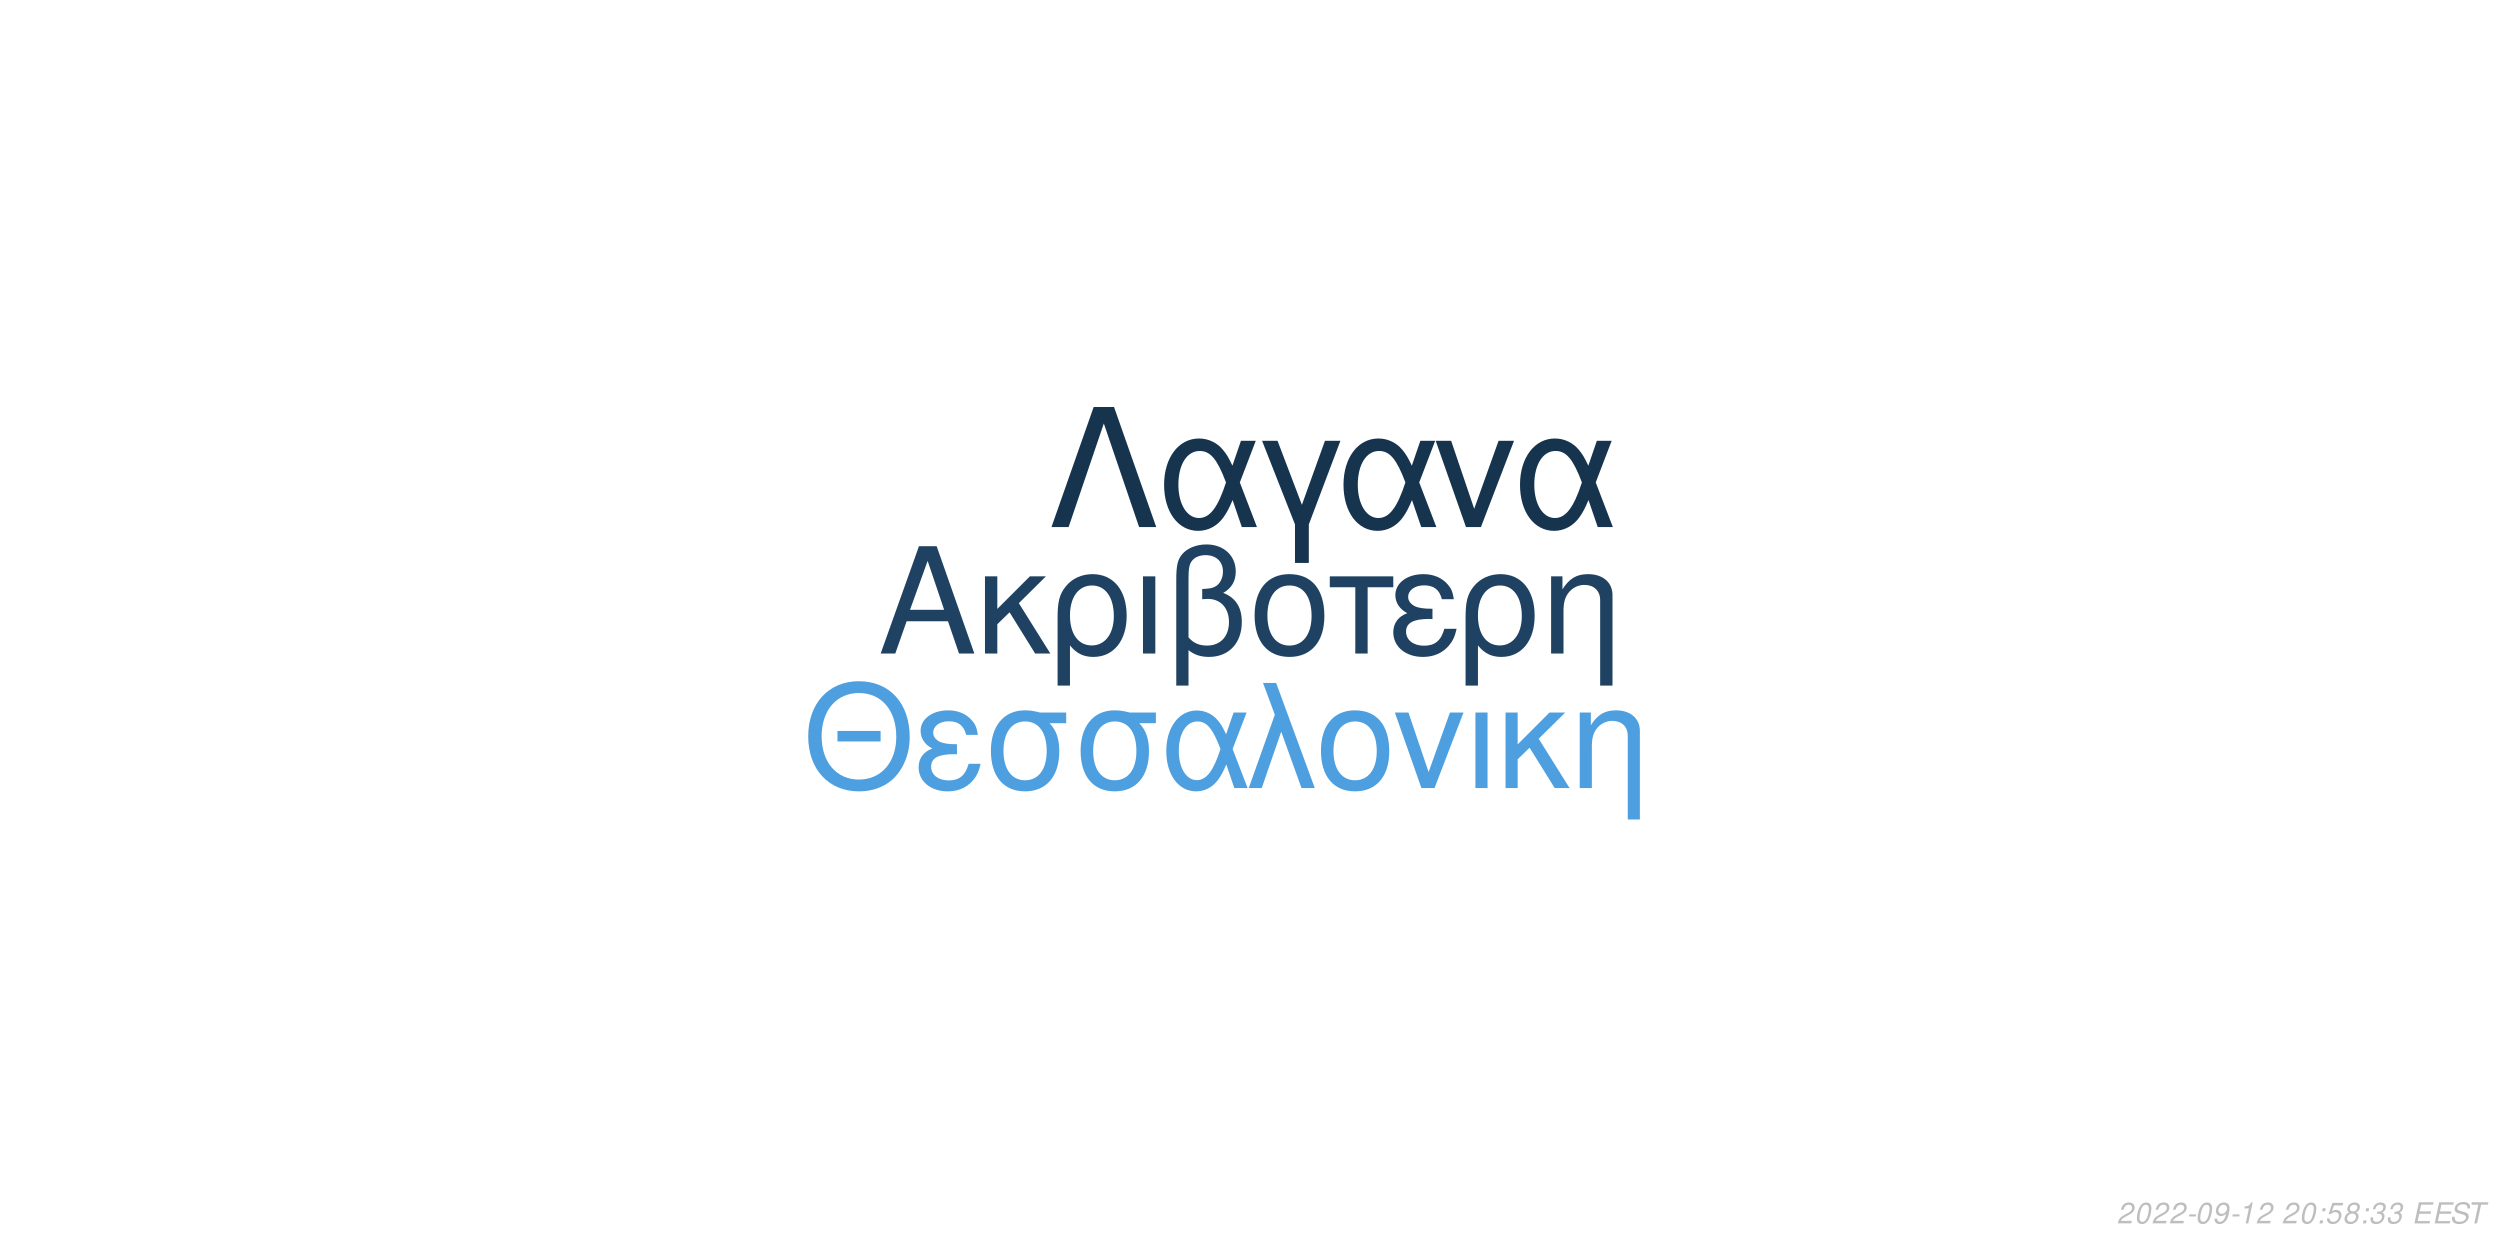
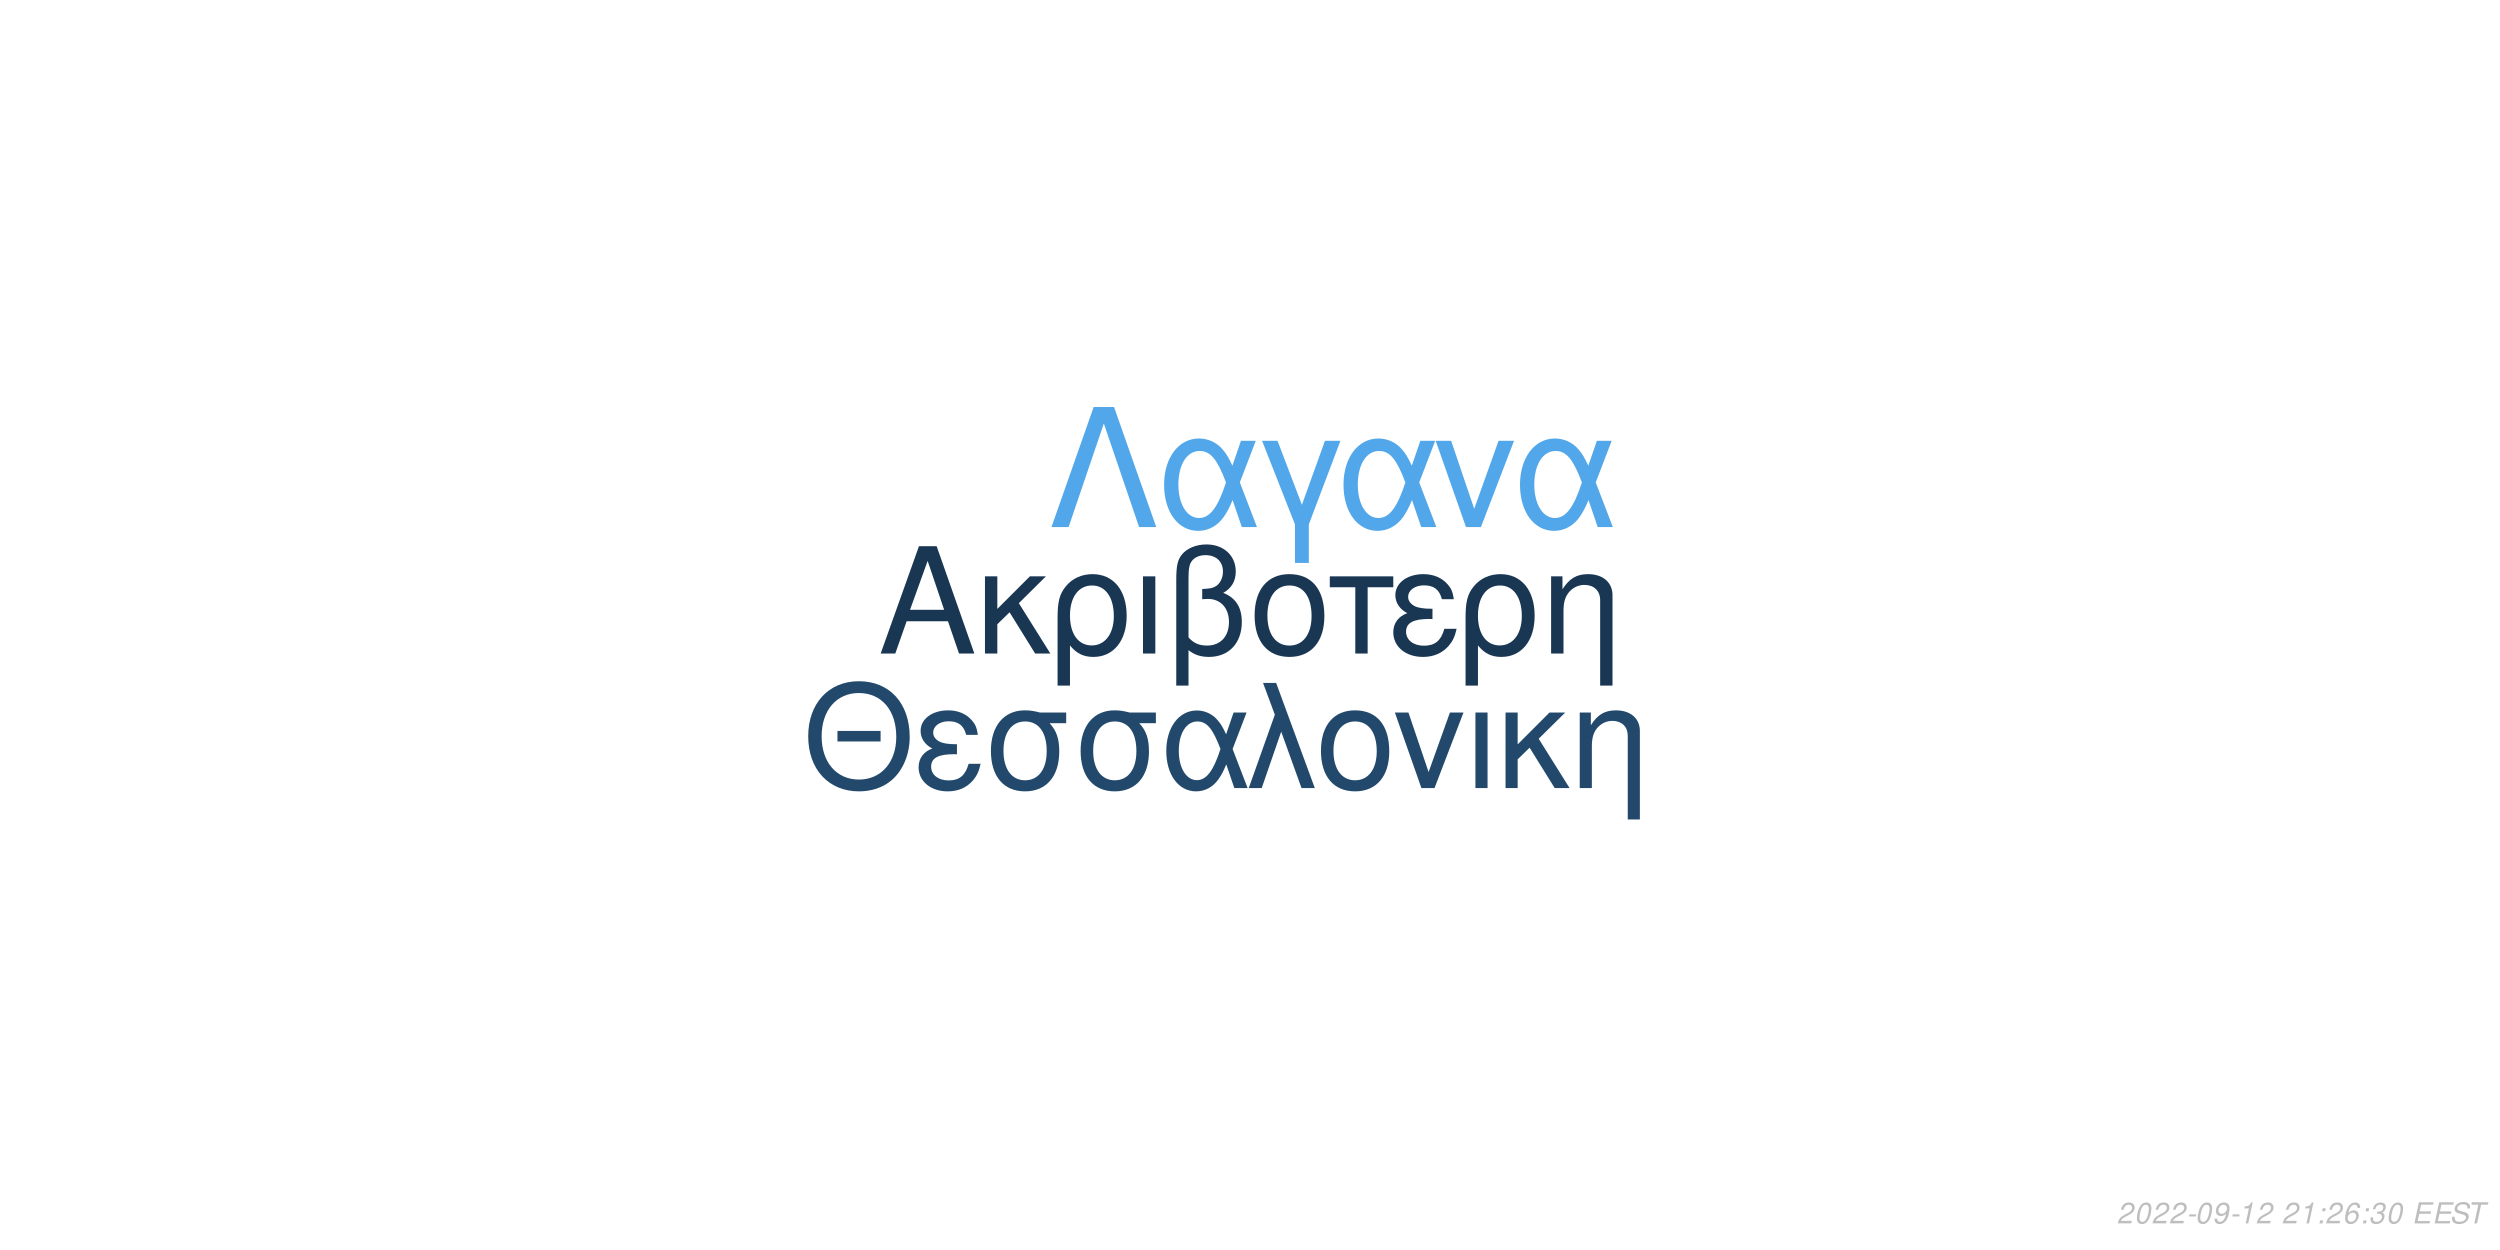
<svg xmlns="http://www.w3.org/2000/svg" xmlns:xlink="http://www.w3.org/1999/xlink" width="864pt" height="432pt" viewBox="0 0 864 432" version="1.1">
  <defs>
    <g>
      <symbol overflow="visible" id="glyph0-0">
        <path style="stroke:none;" d="" />
      </symbol>
      <symbol overflow="visible" id="glyph0-1">
        <path style="stroke:none;" d="M 24.125 -11.141 L 27.938 0 L 33.234 0 L 20.203 -37.094 L 14.094 -37.094 L 0.859 0 L 5.906 0 L 9.828 -11.141 Z M 22.797 -15.109 L 11 -15.109 L 17.094 -32.016 Z M 22.797 -15.109 " />
      </symbol>
      <symbol overflow="visible" id="glyph0-2">
        <path style="stroke:none;" d="M 7.172 -15.422 L 7.172 -26.672 L 2.906 -26.672 L 2.906 0 L 7.172 0 L 7.172 -10.125 L 11.406 -14.25 L 20.25 0 L 25.5 0 L 14.609 -17.406 L 23.969 -26.672 L 18.422 -26.672 Z M 7.172 -15.422 " />
      </symbol>
      <symbol overflow="visible" id="glyph0-3">
        <path style="stroke:none;" d="M 3 11.094 L 7.281 11.094 L 7.281 -2.797 C 9.516 -0.047 11.953 1.172 15.375 1.172 C 22.344 1.172 26.875 -4.422 26.875 -13.031 C 26.875 -21.891 22.297 -27.438 15.062 -27.438 C 11.297 -27.438 7.984 -25.906 5.797 -23.156 C 3.672 -20.516 3 -17.969 3 -12.359 Z M 14.906 -23.516 C 19.547 -23.516 22.438 -19.438 22.438 -12.922 C 22.438 -6.812 19.391 -2.797 14.812 -2.797 C 10.172 -2.797 7.281 -6.766 7.281 -13.125 C 7.281 -19.484 10.234 -23.516 14.906 -23.516 Z M 14.906 -23.516 " />
      </symbol>
      <symbol overflow="visible" id="glyph0-4">
        <path style="stroke:none;" d="M 3.516 0 L 7.781 0 L 7.781 -26.672 L 3.516 -26.672 Z M 3.516 0 " />
      </symbol>
      <symbol overflow="visible" id="glyph0-5">
        <path style="stroke:none;" d="M 4.016 11.094 L 8.25 11.094 L 8.25 -1.172 C 10.172 0.406 12.422 1.172 15.312 1.172 C 22.188 1.172 26.672 -3.609 26.672 -10.891 C 26.672 -15.984 24.578 -19.234 20.25 -20.969 C 23.109 -22.547 24.578 -25.031 24.578 -28.344 C 24.578 -33.844 20.406 -37.703 14.453 -37.703 C 10.938 -37.703 7.734 -36.391 6 -34.25 C 4.484 -32.422 4.016 -30.328 4.016 -25.391 Z M 8.25 -25.656 C 8.25 -29.359 8.5 -30.844 9.469 -32.062 C 10.375 -33.281 12.156 -34 14.094 -34 C 17.812 -34 20.156 -31.812 20.156 -28.297 C 20.156 -25.953 18.984 -23.812 17.297 -23.047 C 16.281 -22.547 15.469 -22.438 12.984 -22.297 L 12.984 -18.781 C 13.734 -18.828 14.344 -18.875 14.969 -18.875 C 19.344 -18.875 22.234 -15.719 22.234 -10.891 C 22.234 -5.906 19.281 -2.75 14.656 -2.75 C 11.953 -2.75 9.922 -3.609 8.25 -5.594 Z M 8.25 -25.656 " />
      </symbol>
      <symbol overflow="visible" id="glyph0-6">
        <path style="stroke:none;" d="M 14.094 -27.438 C 6.562 -27.438 2.094 -22.094 2.094 -13.125 C 2.094 -4.125 6.562 1.172 14.141 1.172 C 21.672 1.172 26.203 -4.172 26.203 -12.922 C 26.203 -22.188 21.828 -27.438 14.094 -27.438 Z M 14.141 -23.516 C 18.938 -23.516 21.781 -19.594 21.781 -12.984 C 21.781 -6.672 18.828 -2.75 14.141 -2.75 C 9.422 -2.75 6.516 -6.672 6.516 -13.125 C 6.516 -19.594 9.422 -23.516 14.141 -23.516 Z M 14.141 -23.516 " />
      </symbol>
      <symbol overflow="visible" id="glyph0-7">
        <path style="stroke:none;" d="M 7.891 0 L 12.156 0 L 12.156 -22.906 L 21.016 -22.906 L 21.016 -26.672 L -0.922 -26.672 L -0.922 -22.906 L 7.891 -22.906 Z M 7.891 0 " />
      </symbol>
      <symbol overflow="visible" id="glyph0-8">
        <path style="stroke:none;" d="M 14.562 -15.469 C 11.344 -15.469 9.562 -15.781 8.297 -16.438 C 6.922 -17.203 6.156 -18.328 6.156 -19.547 C 6.156 -21.891 8.453 -23.562 11.656 -23.562 C 15.062 -23.562 16.953 -22.094 17.812 -18.781 L 21.938 -18.781 C 21.578 -21.266 21.062 -22.5 19.797 -23.922 C 17.812 -26.203 14.906 -27.438 11.453 -27.438 C 5.797 -27.438 1.734 -24.375 1.734 -20.203 C 1.734 -17.609 3.156 -15.375 5.859 -13.938 C 2.797 -12.875 1.016 -10.484 1.016 -7.328 C 1.016 -2.391 5.297 1.172 11.25 1.172 C 14.969 1.172 17.906 -0.109 20.156 -2.641 C 21.578 -4.328 22.297 -5.797 22.906 -8.547 L 18.672 -8.547 C 17.5 -4.422 15.422 -2.703 11.609 -2.703 C 7.938 -2.703 5.438 -4.688 5.438 -7.578 C 5.438 -10.578 7.938 -11.953 13.484 -11.953 C 13.641 -11.953 14.094 -11.953 14.562 -11.906 Z M 14.562 -15.469 " />
      </symbol>
      <symbol overflow="visible" id="glyph0-9">
        <path style="stroke:none;" d="M 3.562 -26.672 L 3.562 0 L 7.844 0 L 7.844 -14.703 C 7.844 -17.906 8.5 -19.891 10.031 -21.531 C 11.406 -22.953 13.188 -23.719 15.062 -23.719 C 18.375 -23.719 20.516 -21.672 20.516 -18.469 L 20.516 11.094 L 24.781 11.094 L 24.781 -20.156 C 24.781 -24.578 21.469 -27.438 16.328 -27.438 C 12.359 -27.438 9.828 -25.906 7.484 -22.188 L 7.484 -26.672 Z M 3.562 -26.672 " />
      </symbol>
      <symbol overflow="visible" id="glyph1-0">
        <path style="stroke:none;" d="" />
      </symbol>
      <symbol overflow="visible" id="glyph1-1">
        <path style="stroke:none;" d="M 26.859 -19.734 L 11.953 -19.734 L 11.953 -16.094 L 26.859 -16.094 Z M 19.328 -36.922 C 8.922 -36.922 1.844 -29.25 1.844 -17.891 C 1.844 -6.484 8.875 1.141 19.391 1.141 C 23.812 1.141 27.703 -0.203 30.641 -2.688 C 34.578 -6.031 36.922 -11.656 36.922 -17.594 C 36.922 -29.297 30 -36.922 19.328 -36.922 Z M 19.328 -32.844 C 27.203 -32.844 32.281 -26.906 32.281 -17.688 C 32.281 -8.922 27.062 -2.938 19.391 -2.938 C 11.609 -2.938 6.484 -8.922 6.484 -17.891 C 6.484 -26.859 11.609 -32.844 19.328 -32.844 Z M 19.328 -32.844 " />
      </symbol>
      <symbol overflow="visible" id="glyph1-2">
        <path style="stroke:none;" d="M 14.25 -15.141 C 11.109 -15.141 9.375 -15.453 8.125 -16.094 C 6.781 -16.844 6.031 -17.938 6.031 -19.141 C 6.031 -21.422 8.266 -23.078 11.406 -23.078 C 14.75 -23.078 16.594 -21.625 17.438 -18.391 L 21.469 -18.391 C 21.125 -20.828 20.625 -22.031 19.391 -23.422 C 17.438 -25.656 14.594 -26.859 11.219 -26.859 C 5.688 -26.859 1.688 -23.875 1.688 -19.781 C 1.688 -17.234 3.094 -15.047 5.734 -13.656 C 2.734 -12.609 1 -10.266 1 -7.172 C 1 -2.344 5.188 1.141 11.016 1.141 C 14.656 1.141 17.547 -0.094 19.734 -2.594 C 21.125 -4.234 21.828 -5.688 22.422 -8.375 L 18.281 -8.375 C 17.141 -4.328 15.094 -2.641 11.359 -2.641 C 7.766 -2.641 5.328 -4.578 5.328 -7.422 C 5.328 -10.359 7.766 -11.703 13.203 -11.703 C 13.359 -11.703 13.797 -11.703 14.25 -11.656 Z M 14.25 -15.141 " />
      </symbol>
      <symbol overflow="visible" id="glyph1-3">
        <path style="stroke:none;" d="M 29 -26.109 L 19.938 -26.109 C 17.594 -26.703 16.438 -26.859 14.703 -26.859 C 7.469 -26.859 2.984 -21.469 2.984 -12.859 C 2.984 -4.031 7.375 1.141 14.797 1.141 C 22.172 1.141 26.609 -4.078 26.609 -12.656 C 26.609 -17.047 25.656 -19.828 23.266 -22.422 L 29 -22.422 Z M 14.797 -23.016 C 19.531 -23.016 22.266 -19.234 22.266 -12.75 C 22.266 -6.531 19.438 -2.688 14.797 -2.688 C 10.172 -2.688 7.328 -6.531 7.328 -12.859 C 7.328 -19.188 10.172 -23.016 14.797 -23.016 Z M 14.797 -23.016 " />
      </symbol>
      <symbol overflow="visible" id="glyph1-4">
        <path style="stroke:none;" d="M 29.344 -26.109 L 24.859 -26.109 L 22.266 -18.578 C 21.125 -21.031 20.484 -22.125 19.328 -23.469 C 17.547 -25.609 14.906 -26.812 12.156 -26.812 C 5.984 -26.812 1.594 -20.984 1.594 -12.812 C 1.594 -4.578 5.828 1.141 11.906 1.141 C 14.953 1.141 17.734 -0.344 19.625 -3.047 C 20.672 -4.531 21.281 -5.688 22.328 -8.172 L 25.109 0 L 29.703 0 L 24.516 -13.5 Z M 20.328 -13.5 C 17.891 -5.922 15.453 -2.734 12.156 -2.734 C 8.516 -2.734 5.922 -6.922 5.922 -12.812 C 5.922 -18.938 8.516 -23.016 12.359 -23.016 C 15.594 -23.016 17.688 -20.531 20.328 -13.5 Z M 20.328 -13.5 " />
      </symbol>
      <symbol overflow="visible" id="glyph1-5">
        <path style="stroke:none;" d="M 1.094 0 L 5.578 0 L 12.312 -19.484 L 19.328 0 L 23.922 0 L 10.562 -36.328 L 6.031 -36.328 L 10.109 -25.359 Z M 1.094 0 " />
      </symbol>
      <symbol overflow="visible" id="glyph1-6">
        <path style="stroke:none;" d="M 13.797 -26.859 C 6.422 -26.859 2.047 -21.625 2.047 -12.859 C 2.047 -4.031 6.422 1.141 13.859 1.141 C 21.234 1.141 25.656 -4.078 25.656 -12.656 C 25.656 -21.719 21.375 -26.859 13.797 -26.859 Z M 13.859 -23.016 C 18.531 -23.016 21.328 -19.188 21.328 -12.703 C 21.328 -6.531 18.438 -2.688 13.859 -2.688 C 9.219 -2.688 6.375 -6.531 6.375 -12.859 C 6.375 -19.188 9.219 -23.016 13.859 -23.016 Z M 13.859 -23.016 " />
      </symbol>
      <symbol overflow="visible" id="glyph1-7">
        <path style="stroke:none;" d="M 14.297 0 L 24.312 -26.109 L 19.625 -26.109 L 12.25 -5.531 L 5.281 -26.109 L 0.594 -26.109 L 9.766 0 Z M 14.297 0 " />
      </symbol>
      <symbol overflow="visible" id="glyph1-8">
        <path style="stroke:none;" d="M 3.438 0 L 7.625 0 L 7.625 -26.109 L 3.438 -26.109 Z M 3.438 0 " />
      </symbol>
      <symbol overflow="visible" id="glyph1-9">
        <path style="stroke:none;" d="M 7.031 -15.094 L 7.031 -26.109 L 2.844 -26.109 L 2.844 0 L 7.031 0 L 7.031 -9.922 L 11.156 -13.953 L 19.828 0 L 24.969 0 L 14.297 -17.047 L 23.469 -26.109 L 18.031 -26.109 Z M 7.031 -15.094 " />
      </symbol>
      <symbol overflow="visible" id="glyph1-10">
        <path style="stroke:none;" d="M 3.484 -26.109 L 3.484 0 L 7.672 0 L 7.672 -14.406 C 7.672 -17.547 8.328 -19.484 9.812 -21.078 C 11.156 -22.469 12.906 -23.219 14.75 -23.219 C 17.984 -23.219 20.078 -21.234 20.078 -18.094 L 20.078 10.859 L 24.266 10.859 L 24.266 -19.734 C 24.266 -24.062 21.031 -26.859 16 -26.859 C 12.109 -26.859 9.609 -25.359 7.328 -21.719 L 7.328 -26.109 Z M 3.484 -26.109 " />
      </symbol>
      <symbol overflow="visible" id="glyph2-0">
        <path style="stroke:none;" d="" />
      </symbol>
      <symbol overflow="visible" id="glyph2-1">
        <path style="stroke:none;" d="M 22.531 -41.484 L 15.484 -41.484 L 0.906 0 L 6.828 0 L 19 -35.797 L 31.188 0 L 37.109 0 Z M 22.531 -41.484 " />
      </symbol>
      <symbol overflow="visible" id="glyph2-2">
        <path style="stroke:none;" d="M 33.516 -29.812 L 28.391 -29.812 L 25.438 -21.219 C 24.125 -24.016 23.391 -25.266 22.078 -26.797 C 20.031 -29.25 17.016 -30.609 13.891 -30.609 C 6.828 -30.609 1.828 -23.953 1.828 -14.625 C 1.828 -5.234 6.656 1.312 13.594 1.312 C 17.078 1.312 20.266 -0.391 22.422 -3.469 C 23.609 -5.172 24.297 -6.484 25.5 -9.328 L 28.688 0 L 33.922 0 L 28 -15.422 Z M 23.219 -15.422 C 20.422 -6.766 17.641 -3.125 13.891 -3.125 C 9.734 -3.125 6.766 -7.906 6.766 -14.625 C 6.766 -21.625 9.734 -26.297 14.109 -26.297 C 17.812 -26.297 20.203 -23.453 23.219 -15.422 Z M 23.219 -15.422 " />
      </symbol>
      <symbol overflow="visible" id="glyph2-3">
        <path style="stroke:none;" d="M 12.062 12.406 L 16.844 12.406 L 16.844 -0.906 L 27.766 -29.812 L 22.422 -29.812 L 14.453 -7.688 L 6.031 -29.812 L 0.688 -29.812 L 12.062 -0.906 Z M 12.062 12.406 " />
      </symbol>
      <symbol overflow="visible" id="glyph2-4">
        <path style="stroke:none;" d="M 16.328 0 L 27.766 -29.812 L 22.422 -29.812 L 14 -6.312 L 6.031 -29.812 L 0.688 -29.812 L 11.156 0 Z M 16.328 0 " />
      </symbol>
      <symbol overflow="visible" id="glyph3-0">
        <path style="stroke:none;" d="" />
      </symbol>
      <symbol overflow="visible" id="glyph3-1">
        <path style="stroke:none;" d="M 5.234 -0.875 L 1.469 -0.875 C 1.641 -1.375 2.203 -1.891 3.109 -2.344 L 4.234 -2.938 C 5.562 -3.625 6.219 -4.469 6.219 -5.484 C 6.219 -5.938 6.062 -6.359 5.797 -6.656 C 5.469 -7.047 4.984 -7.234 4.312 -7.234 C 2.766 -7.234 1.891 -6.453 1.484 -4.734 L 2.375 -4.734 C 2.484 -5.188 2.609 -5.484 2.797 -5.75 C 3.094 -6.203 3.609 -6.453 4.188 -6.453 C 4.891 -6.453 5.344 -6.031 5.344 -5.375 C 5.344 -4.703 4.859 -4.094 4.016 -3.656 L 2.984 -3.125 C 1.234 -2.188 0.797 -1.656 0.344 -0.016 L 5.047 -0.016 Z M 5.234 -0.875 " />
      </symbol>
      <symbol overflow="visible" id="glyph3-2">
        <path style="stroke:none;" d="M 4.203 -7.234 C 3.375 -7.234 2.688 -6.812 2.125 -5.984 C 1.484 -5.047 0.984 -3.188 0.984 -1.734 C 0.984 -1.109 1.172 -0.562 1.484 -0.266 C 1.797 0.047 2.281 0.234 2.766 0.234 C 3.625 0.234 4.281 -0.156 4.859 -1.016 C 5.516 -1.953 6 -3.797 6 -5.266 C 6 -6.5 5.328 -7.234 4.203 -7.234 Z M 4.094 -6.453 C 4.734 -6.453 5.125 -5.984 5.125 -5.156 C 5.125 -4.203 4.781 -2.625 4.406 -1.812 C 3.984 -0.938 3.516 -0.547 2.875 -0.547 C 2.25 -0.547 1.875 -1.031 1.875 -1.828 C 1.875 -2.797 2.203 -4.344 2.594 -5.203 C 2.984 -6.047 3.453 -6.453 4.094 -6.453 Z M 4.094 -6.453 " />
      </symbol>
      <symbol overflow="visible" id="glyph3-3">
        <path style="stroke:none;" d="M 3.516 -3.125 L 1.125 -3.125 L 0.969 -2.406 L 3.359 -2.406 Z M 3.516 -3.125 " />
      </symbol>
      <symbol overflow="visible" id="glyph3-4">
        <path style="stroke:none;" d="M 0.844 -1.656 C 0.844 -1.547 0.844 -1.438 0.844 -1.375 C 0.844 -0.406 1.531 0.234 2.578 0.234 C 3.203 0.234 3.766 0.016 4.297 -0.438 C 4.938 -1 5.312 -1.656 5.594 -2.719 C 5.844 -3.672 6.016 -4.766 6.016 -5.375 C 6.016 -5.844 5.844 -6.328 5.547 -6.656 C 5.203 -7.031 4.703 -7.234 4.062 -7.234 C 2.516 -7.234 1.297 -5.938 1.297 -4.266 C 1.297 -3.203 1.984 -2.547 3.047 -2.547 C 3.484 -2.547 3.953 -2.672 4.281 -2.891 C 4.406 -2.984 4.547 -3.078 4.828 -3.344 C 4.438 -1.484 3.703 -0.547 2.703 -0.547 C 2.109 -0.547 1.719 -0.938 1.719 -1.547 L 1.719 -1.656 Z M 3.953 -6.453 C 4.625 -6.453 5.141 -5.953 5.141 -5.281 C 5.141 -4.188 4.312 -3.312 3.297 -3.312 C 2.594 -3.312 2.172 -3.734 2.172 -4.453 C 2.172 -5.562 2.984 -6.453 3.953 -6.453 Z M 3.953 -6.453 " />
      </symbol>
      <symbol overflow="visible" id="glyph3-5">
        <path style="stroke:none;" d="M 3.703 -5.188 L 2.594 0 L 3.469 0 L 5.016 -7.234 L 4.438 -7.234 C 3.906 -6.156 3.688 -6.016 2.234 -5.812 L 2.109 -5.188 Z M 3.703 -5.188 " />
      </symbol>
      <symbol overflow="visible" id="glyph3-6">
        <path style="stroke:none;" d="" />
      </symbol>
      <symbol overflow="visible" id="glyph3-7">
        <path style="stroke:none;" d="M 2.359 -1.031 L 1.312 -1.031 L 1.094 0 L 2.141 0 Z M 3.266 -5.234 L 2.219 -5.234 L 2 -4.203 L 3.047 -4.203 Z M 3.266 -5.234 " />
      </symbol>
      <symbol overflow="visible" id="glyph3-8">
-         <path style="stroke:none;" d="M 6.297 -7.094 L 2.594 -7.094 L 1.234 -3.234 L 2.047 -3.234 C 2.656 -3.766 2.938 -3.906 3.531 -3.906 C 4.328 -3.906 4.797 -3.453 4.797 -2.688 C 4.797 -1.438 3.969 -0.547 2.828 -0.547 C 2.031 -0.547 1.609 -0.938 1.578 -1.734 L 0.703 -1.734 L 0.703 -1.516 C 0.703 -0.938 0.844 -0.547 1.188 -0.266 C 1.562 0.062 2.078 0.234 2.703 0.234 C 3.656 0.234 4.391 -0.156 4.984 -0.922 C 5.422 -1.5 5.672 -2.234 5.672 -2.953 C 5.672 -4 4.938 -4.672 3.812 -4.672 C 3.328 -4.672 2.906 -4.547 2.406 -4.234 L 3.109 -6.219 L 6.109 -6.219 Z M 6.297 -7.094 " />
+         <path style="stroke:none;" d="M 6.125 -5.344 L 6.141 -5.625 C 6.141 -6.609 5.453 -7.234 4.391 -7.234 C 3.438 -7.234 2.641 -6.719 2.016 -5.703 C 1.422 -4.781 0.938 -2.953 0.938 -1.688 C 0.938 -0.516 1.688 0.234 2.859 0.234 C 3.703 0.234 4.438 -0.156 5 -0.875 C 5.406 -1.422 5.672 -2.156 5.672 -2.766 C 5.672 -3.812 4.969 -4.5 3.906 -4.5 C 3.234 -4.5 2.672 -4.234 2.094 -3.625 C 2.406 -5.375 3.234 -6.453 4.25 -6.453 C 4.703 -6.453 5.062 -6.234 5.172 -5.844 C 5.203 -5.719 5.234 -5.578 5.25 -5.344 Z M 3.656 -3.734 C 4.344 -3.734 4.797 -3.281 4.797 -2.625 C 4.797 -1.469 3.984 -0.547 2.984 -0.547 C 2.297 -0.547 1.812 -1.047 1.812 -1.766 C 1.812 -2.859 2.625 -3.734 3.656 -3.734 Z M 3.656 -3.734 " />
      </symbol>
      <symbol overflow="visible" id="glyph3-9">
-         <path style="stroke:none;" d="M 4.766 -3.797 C 5.078 -3.969 5.234 -4.078 5.438 -4.234 C 5.812 -4.594 6.062 -5.172 6.062 -5.734 C 6.062 -6.625 5.344 -7.234 4.266 -7.234 C 2.812 -7.234 1.703 -6.219 1.703 -4.875 C 1.703 -4.406 1.875 -4.125 2.359 -3.812 C 1.297 -3.312 0.75 -2.516 0.75 -1.469 C 0.75 -0.438 1.547 0.234 2.812 0.234 C 3.656 0.234 4.359 -0.094 4.938 -0.734 C 5.359 -1.234 5.609 -1.859 5.609 -2.438 C 5.609 -3.047 5.312 -3.516 4.766 -3.797 Z M 4.109 -6.453 C 4.797 -6.453 5.188 -6.125 5.188 -5.578 C 5.188 -5.266 5.062 -4.922 4.859 -4.672 C 4.562 -4.312 4.188 -4.156 3.656 -4.156 C 2.984 -4.156 2.594 -4.453 2.594 -4.984 C 2.594 -5.859 3.203 -6.453 4.109 -6.453 Z M 3.453 -3.406 C 4.234 -3.406 4.734 -2.984 4.734 -2.312 C 4.734 -1.312 3.922 -0.547 2.875 -0.547 C 2.125 -0.547 1.625 -0.969 1.625 -1.625 C 1.625 -2.609 2.438 -3.406 3.453 -3.406 Z M 3.453 -3.406 " />
+         <path style="stroke:none;" d="M 2.922 -3.312 C 3.125 -3.344 3.234 -3.344 3.375 -3.344 C 4.203 -3.344 4.688 -3 4.688 -2.406 C 4.688 -1.312 3.906 -0.547 2.781 -0.547 C 2.047 -0.547 1.594 -0.938 1.594 -1.562 C 1.594 -1.719 1.609 -1.844 1.656 -2.094 L 0.766 -2.094 C 0.734 -1.797 0.719 -1.641 0.719 -1.469 C 0.719 -0.375 1.406 0.234 2.641 0.234 C 3.547 0.234 4.297 -0.078 4.812 -0.656 C 5.266 -1.156 5.562 -1.875 5.562 -2.547 C 5.562 -3.125 5.344 -3.453 4.797 -3.734 C 5.641 -4.234 6.016 -4.844 6.016 -5.734 C 6.016 -6.656 5.312 -7.234 4.203 -7.234 C 3.375 -7.234 2.672 -6.938 2.188 -6.375 C 1.891 -6.031 1.703 -5.641 1.516 -4.906 L 2.391 -4.906 C 2.5 -5.359 2.594 -5.594 2.734 -5.812 C 3.047 -6.234 3.516 -6.453 4.078 -6.453 C 4.734 -6.453 5.141 -6.125 5.141 -5.578 C 5.141 -5.188 5.016 -4.797 4.797 -4.547 C 4.516 -4.234 4 -4.062 3.266 -4.062 L 3.078 -4.062 Z M 2.922 -3.312 " />
      </symbol>
      <symbol overflow="visible" id="glyph3-10">
-         <path style="stroke:none;" d="M 2.922 -3.312 C 3.125 -3.344 3.234 -3.344 3.375 -3.344 C 4.203 -3.344 4.688 -3 4.688 -2.406 C 4.688 -1.312 3.906 -0.547 2.781 -0.547 C 2.047 -0.547 1.594 -0.938 1.594 -1.562 C 1.594 -1.719 1.609 -1.844 1.656 -2.094 L 0.766 -2.094 C 0.734 -1.797 0.719 -1.641 0.719 -1.469 C 0.719 -0.375 1.406 0.234 2.641 0.234 C 3.547 0.234 4.297 -0.078 4.812 -0.656 C 5.266 -1.156 5.562 -1.875 5.562 -2.547 C 5.562 -3.125 5.344 -3.453 4.797 -3.734 C 5.641 -4.234 6.016 -4.844 6.016 -5.734 C 6.016 -6.656 5.312 -7.234 4.203 -7.234 C 3.375 -7.234 2.672 -6.938 2.188 -6.375 C 1.891 -6.031 1.703 -5.641 1.516 -4.906 L 2.391 -4.906 C 2.5 -5.359 2.594 -5.594 2.734 -5.812 C 3.047 -6.234 3.516 -6.453 4.078 -6.453 C 4.734 -6.453 5.141 -6.125 5.141 -5.578 C 5.141 -5.188 5.016 -4.797 4.797 -4.547 C 4.516 -4.234 4 -4.062 3.266 -4.062 L 3.078 -4.062 Z M 2.922 -3.312 " />
+         <path style="stroke:none;" d="M 2.547 -3.312 L 6.5 -3.312 L 6.688 -4.141 L 2.719 -4.141 L 3.219 -6.469 L 7.344 -6.469 L 7.516 -7.297 L 2.453 -7.297 L 0.906 0 L 6.125 0 L 6.297 -0.812 L 2.016 -0.812 Z M 2.547 -3.312 " />
      </symbol>
      <symbol overflow="visible" id="glyph3-11">
-         <path style="stroke:none;" d="M 2.547 -3.312 L 6.5 -3.312 L 6.688 -4.141 L 2.719 -4.141 L 3.219 -6.469 L 7.344 -6.469 L 7.516 -7.297 L 2.453 -7.297 L 0.906 0 L 6.125 0 L 6.297 -0.812 L 2.016 -0.812 Z M 2.547 -3.312 " />
+         <path style="stroke:none;" d="M 7.062 -5.156 C 7.125 -5.438 7.141 -5.562 7.141 -5.703 C 7.141 -6.156 6.938 -6.594 6.594 -6.891 C 6.188 -7.25 5.656 -7.406 4.875 -7.406 C 3.844 -7.406 3.047 -7.125 2.5 -6.562 C 2.094 -6.141 1.781 -5.438 1.781 -4.922 C 1.781 -4.297 2.219 -3.766 2.891 -3.562 L 4.594 -3.094 C 5.406 -2.859 5.734 -2.578 5.734 -2.094 C 5.734 -1.781 5.547 -1.406 5.266 -1.141 C 4.844 -0.766 4.266 -0.578 3.453 -0.578 C 2.328 -0.578 1.812 -0.984 1.812 -1.906 C 1.812 -2.047 1.812 -2.125 1.844 -2.312 L 0.984 -2.312 C 0.906 -2.062 0.891 -1.906 0.891 -1.688 C 0.891 -0.484 1.797 0.234 3.297 0.234 C 4.359 0.234 5.234 -0.062 5.812 -0.609 C 6.344 -1.078 6.688 -1.797 6.688 -2.375 C 6.688 -2.641 6.609 -2.906 6.453 -3.156 C 6.234 -3.5 5.938 -3.703 5.469 -3.828 L 3.75 -4.312 C 2.984 -4.547 2.734 -4.734 2.734 -5.188 C 2.734 -5.547 2.875 -5.844 3.188 -6.109 C 3.547 -6.438 4.031 -6.594 4.703 -6.594 C 5.266 -6.594 5.688 -6.484 5.906 -6.297 C 6.094 -6.125 6.219 -5.797 6.219 -5.516 C 6.219 -5.422 6.203 -5.344 6.188 -5.156 Z M 7.062 -5.156 " />
      </symbol>
      <symbol overflow="visible" id="glyph3-12">
-         <path style="stroke:none;" d="M 7.062 -5.156 C 7.125 -5.438 7.141 -5.562 7.141 -5.703 C 7.141 -6.156 6.938 -6.594 6.594 -6.891 C 6.188 -7.25 5.656 -7.406 4.875 -7.406 C 3.844 -7.406 3.047 -7.125 2.5 -6.562 C 2.094 -6.141 1.781 -5.438 1.781 -4.922 C 1.781 -4.297 2.219 -3.766 2.891 -3.562 L 4.594 -3.094 C 5.406 -2.859 5.734 -2.578 5.734 -2.094 C 5.734 -1.781 5.547 -1.406 5.266 -1.141 C 4.844 -0.766 4.266 -0.578 3.453 -0.578 C 2.328 -0.578 1.812 -0.984 1.812 -1.906 C 1.812 -2.047 1.812 -2.125 1.844 -2.312 L 0.984 -2.312 C 0.906 -2.062 0.891 -1.906 0.891 -1.688 C 0.891 -0.484 1.797 0.234 3.297 0.234 C 4.359 0.234 5.234 -0.062 5.812 -0.609 C 6.344 -1.078 6.688 -1.797 6.688 -2.375 C 6.688 -2.641 6.609 -2.906 6.453 -3.156 C 6.234 -3.5 5.938 -3.703 5.469 -3.828 L 3.75 -4.312 C 2.984 -4.547 2.734 -4.734 2.734 -5.188 C 2.734 -5.547 2.875 -5.844 3.188 -6.109 C 3.547 -6.438 4.031 -6.594 4.703 -6.594 C 5.266 -6.594 5.688 -6.484 5.906 -6.297 C 6.094 -6.125 6.219 -5.797 6.219 -5.516 C 6.219 -5.422 6.203 -5.344 6.188 -5.156 Z M 7.062 -5.156 " />
-       </symbol>
-       <symbol overflow="visible" id="glyph3-13">
        <path style="stroke:none;" d="M 4.938 -6.469 L 7.312 -6.469 L 7.484 -7.297 L 1.75 -7.297 L 1.578 -6.469 L 3.984 -6.469 L 2.609 0 L 3.547 0 Z M 4.938 -6.469 " />
      </symbol>
    </g>
  </defs>
  <g id="surface1">
    <rect x="0" y="0" width="864" height="432" style="fill:rgb(100%,100%,100%);fill-opacity:1;stroke:none;" />
-     <g style="fill:rgb(12.157%,25.882%,38.431%);fill-opacity:1;">
+     <g style="fill:rgb(9.804%,21.176%,32.549%);fill-opacity:1;">
      <use xlink:href="#glyph0-1" x="303.5" y="225.861" />
      <use xlink:href="#glyph0-2" x="337.5" y="225.861" />
      <use xlink:href="#glyph0-3" x="362.5" y="225.861" />
      <use xlink:href="#glyph0-4" x="391.5" y="225.861" />
      <use xlink:href="#glyph0-5" x="402.5" y="225.861" />
      <use xlink:href="#glyph0-6" x="431.5" y="225.861" />
      <use xlink:href="#glyph0-7" x="460.5" y="225.861" />
      <use xlink:href="#glyph0-8" x="480.5" y="225.861" />
      <use xlink:href="#glyph0-3" x="503.5" y="225.861" />
      <use xlink:href="#glyph0-9" x="532.5" y="225.861" />
    </g>
-     <g style="fill:rgb(30.196%,62.353%,87.451%);fill-opacity:1;">
+     <g style="fill:rgb(13.333%,28.627%,41.961%);fill-opacity:1;">
      <use xlink:href="#glyph1-1" x="277.473" y="272.354" />
      <use xlink:href="#glyph1-2" x="316.473" y="272.354" />
      <use xlink:href="#glyph1-3" x="339.473" y="272.354" />
      <use xlink:href="#glyph1-3" x="370.473" y="272.354" />
      <use xlink:href="#glyph1-4" x="401.473" y="272.354" />
      <use xlink:href="#glyph1-5" x="430.473" y="272.354" />
      <use xlink:href="#glyph1-6" x="454.473" y="272.354" />
      <use xlink:href="#glyph1-7" x="481.473" y="272.354" />
      <use xlink:href="#glyph1-8" x="506.473" y="272.354" />
      <use xlink:href="#glyph1-9" x="517.473" y="272.354" />
      <use xlink:href="#glyph1-10" x="542.473" y="272.354" />
    </g>
-     <g style="fill:rgb(9.02%,20.392%,30.98%);fill-opacity:1;">
+     <g style="fill:rgb(31.765%,65.49%,91.373%);fill-opacity:1;">
      <use xlink:href="#glyph2-1" x="362.484" y="182.152" />
      <use xlink:href="#glyph2-2" x="400.484" y="182.152" />
      <use xlink:href="#glyph2-3" x="435.484" y="182.152" />
      <use xlink:href="#glyph2-2" x="462.484" y="182.152" />
      <use xlink:href="#glyph2-4" x="495.484" y="182.152" />
      <use xlink:href="#glyph2-2" x="523.484" y="182.152" />
    </g>
    <g style="fill:rgb(74.51%,74.51%,74.51%);fill-opacity:1;">
      <use xlink:href="#glyph3-1" x="731.52" y="422.81" />
      <use xlink:href="#glyph3-2" x="737.52" y="422.81" />
      <use xlink:href="#glyph3-1" x="743.52" y="422.81" />
      <use xlink:href="#glyph3-1" x="749.52" y="422.81" />
      <use xlink:href="#glyph3-3" x="755.52" y="422.81" />
      <use xlink:href="#glyph3-2" x="758.52" y="422.81" />
      <use xlink:href="#glyph3-4" x="764.52" y="422.81" />
      <use xlink:href="#glyph3-3" x="770.52" y="422.81" />
      <use xlink:href="#glyph3-5" x="773.52" y="422.81" />
      <use xlink:href="#glyph3-1" x="779.52" y="422.81" />
      <use xlink:href="#glyph3-6" x="785.52" y="422.81" />
      <use xlink:href="#glyph3-1" x="788.52" y="422.81" />
-       <use xlink:href="#glyph3-2" x="794.52" y="422.81" />
+       <use xlink:href="#glyph3-5" x="794.52" y="422.81" />
      <use xlink:href="#glyph3-7" x="800.52" y="422.81" />
-       <use xlink:href="#glyph3-8" x="803.52" y="422.81" />
-       <use xlink:href="#glyph3-9" x="809.52" y="422.81" />
+       <use xlink:href="#glyph3-1" x="803.52" y="422.81" />
+       <use xlink:href="#glyph3-8" x="809.52" y="422.81" />
      <use xlink:href="#glyph3-7" x="815.52" y="422.81" />
-       <use xlink:href="#glyph3-10" x="818.52" y="422.81" />
-       <use xlink:href="#glyph3-10" x="824.52" y="422.81" />
+       <use xlink:href="#glyph3-9" x="818.52" y="422.81" />
+       <use xlink:href="#glyph3-2" x="824.52" y="422.81" />
      <use xlink:href="#glyph3-6" x="830.52" y="422.81" />
-       <use xlink:href="#glyph3-11" x="833.52" y="422.81" />
-       <use xlink:href="#glyph3-11" x="840.52" y="422.81" />
-       <use xlink:href="#glyph3-12" x="846.52" y="422.81" />
-       <use xlink:href="#glyph3-13" x="852.52" y="422.81" />
+       <use xlink:href="#glyph3-10" x="833.52" y="422.81" />
+       <use xlink:href="#glyph3-10" x="840.52" y="422.81" />
+       <use xlink:href="#glyph3-11" x="846.52" y="422.81" />
+       <use xlink:href="#glyph3-12" x="852.52" y="422.81" />
    </g>
  </g>
</svg>
